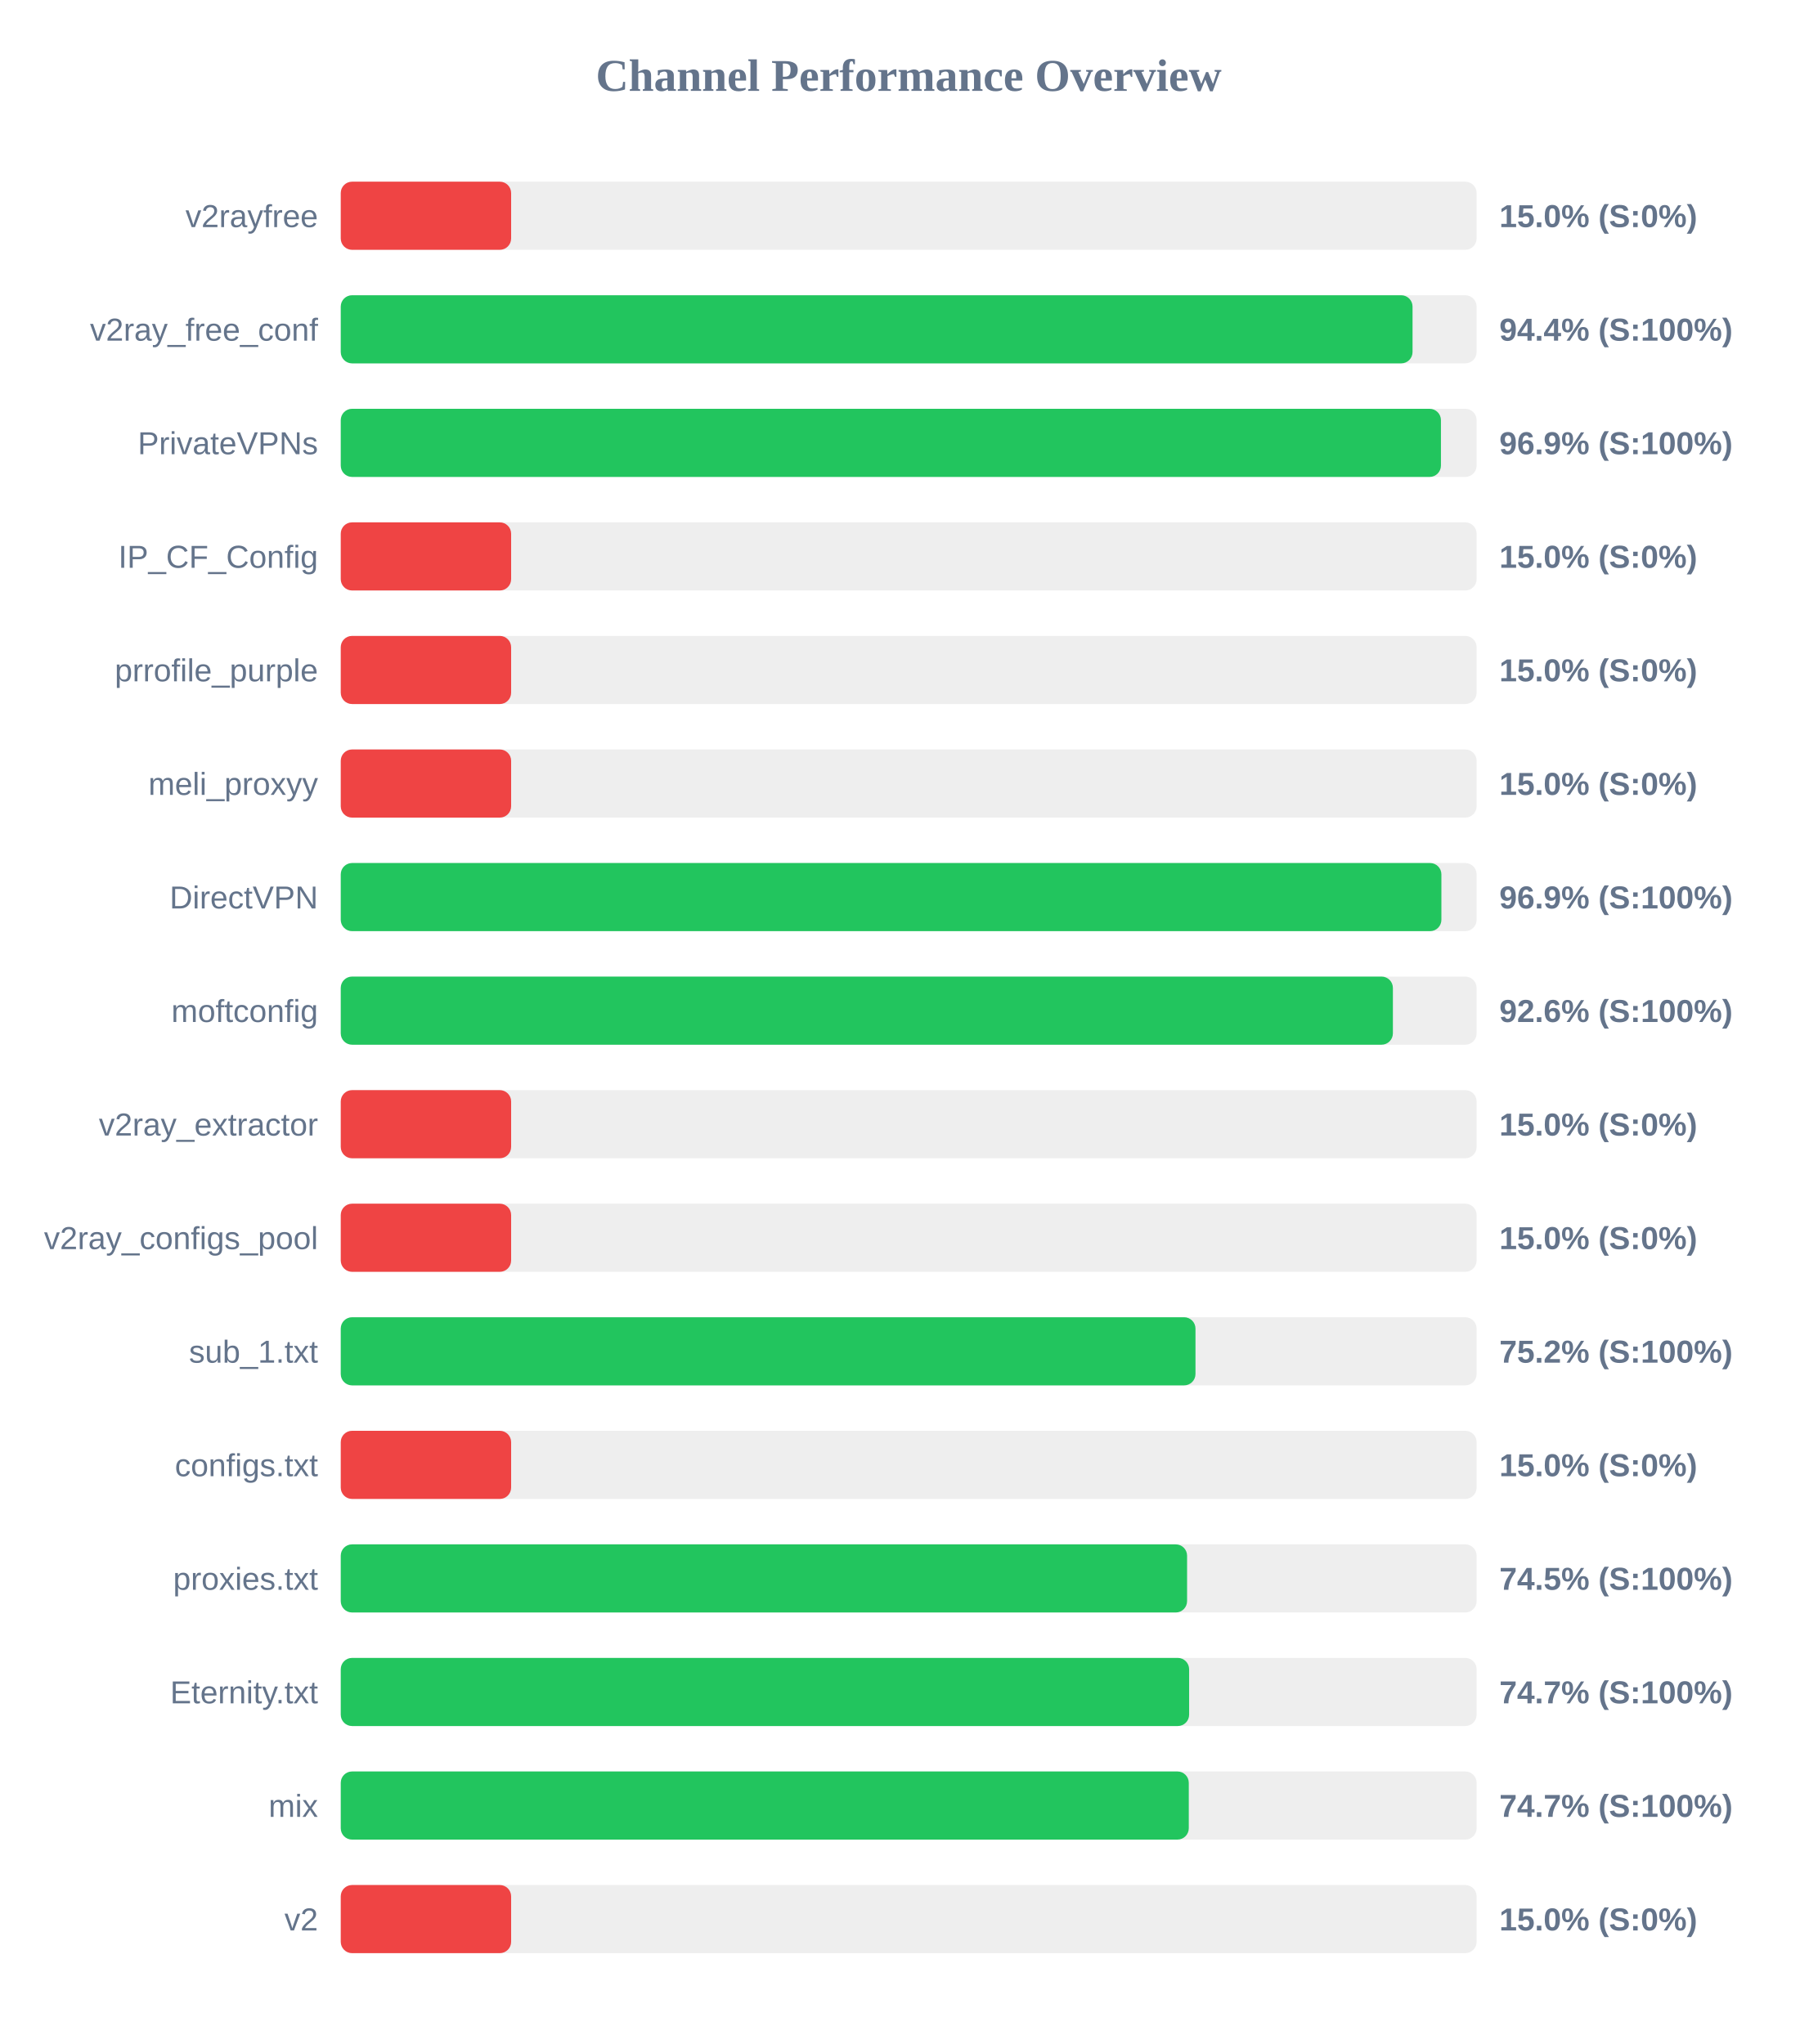
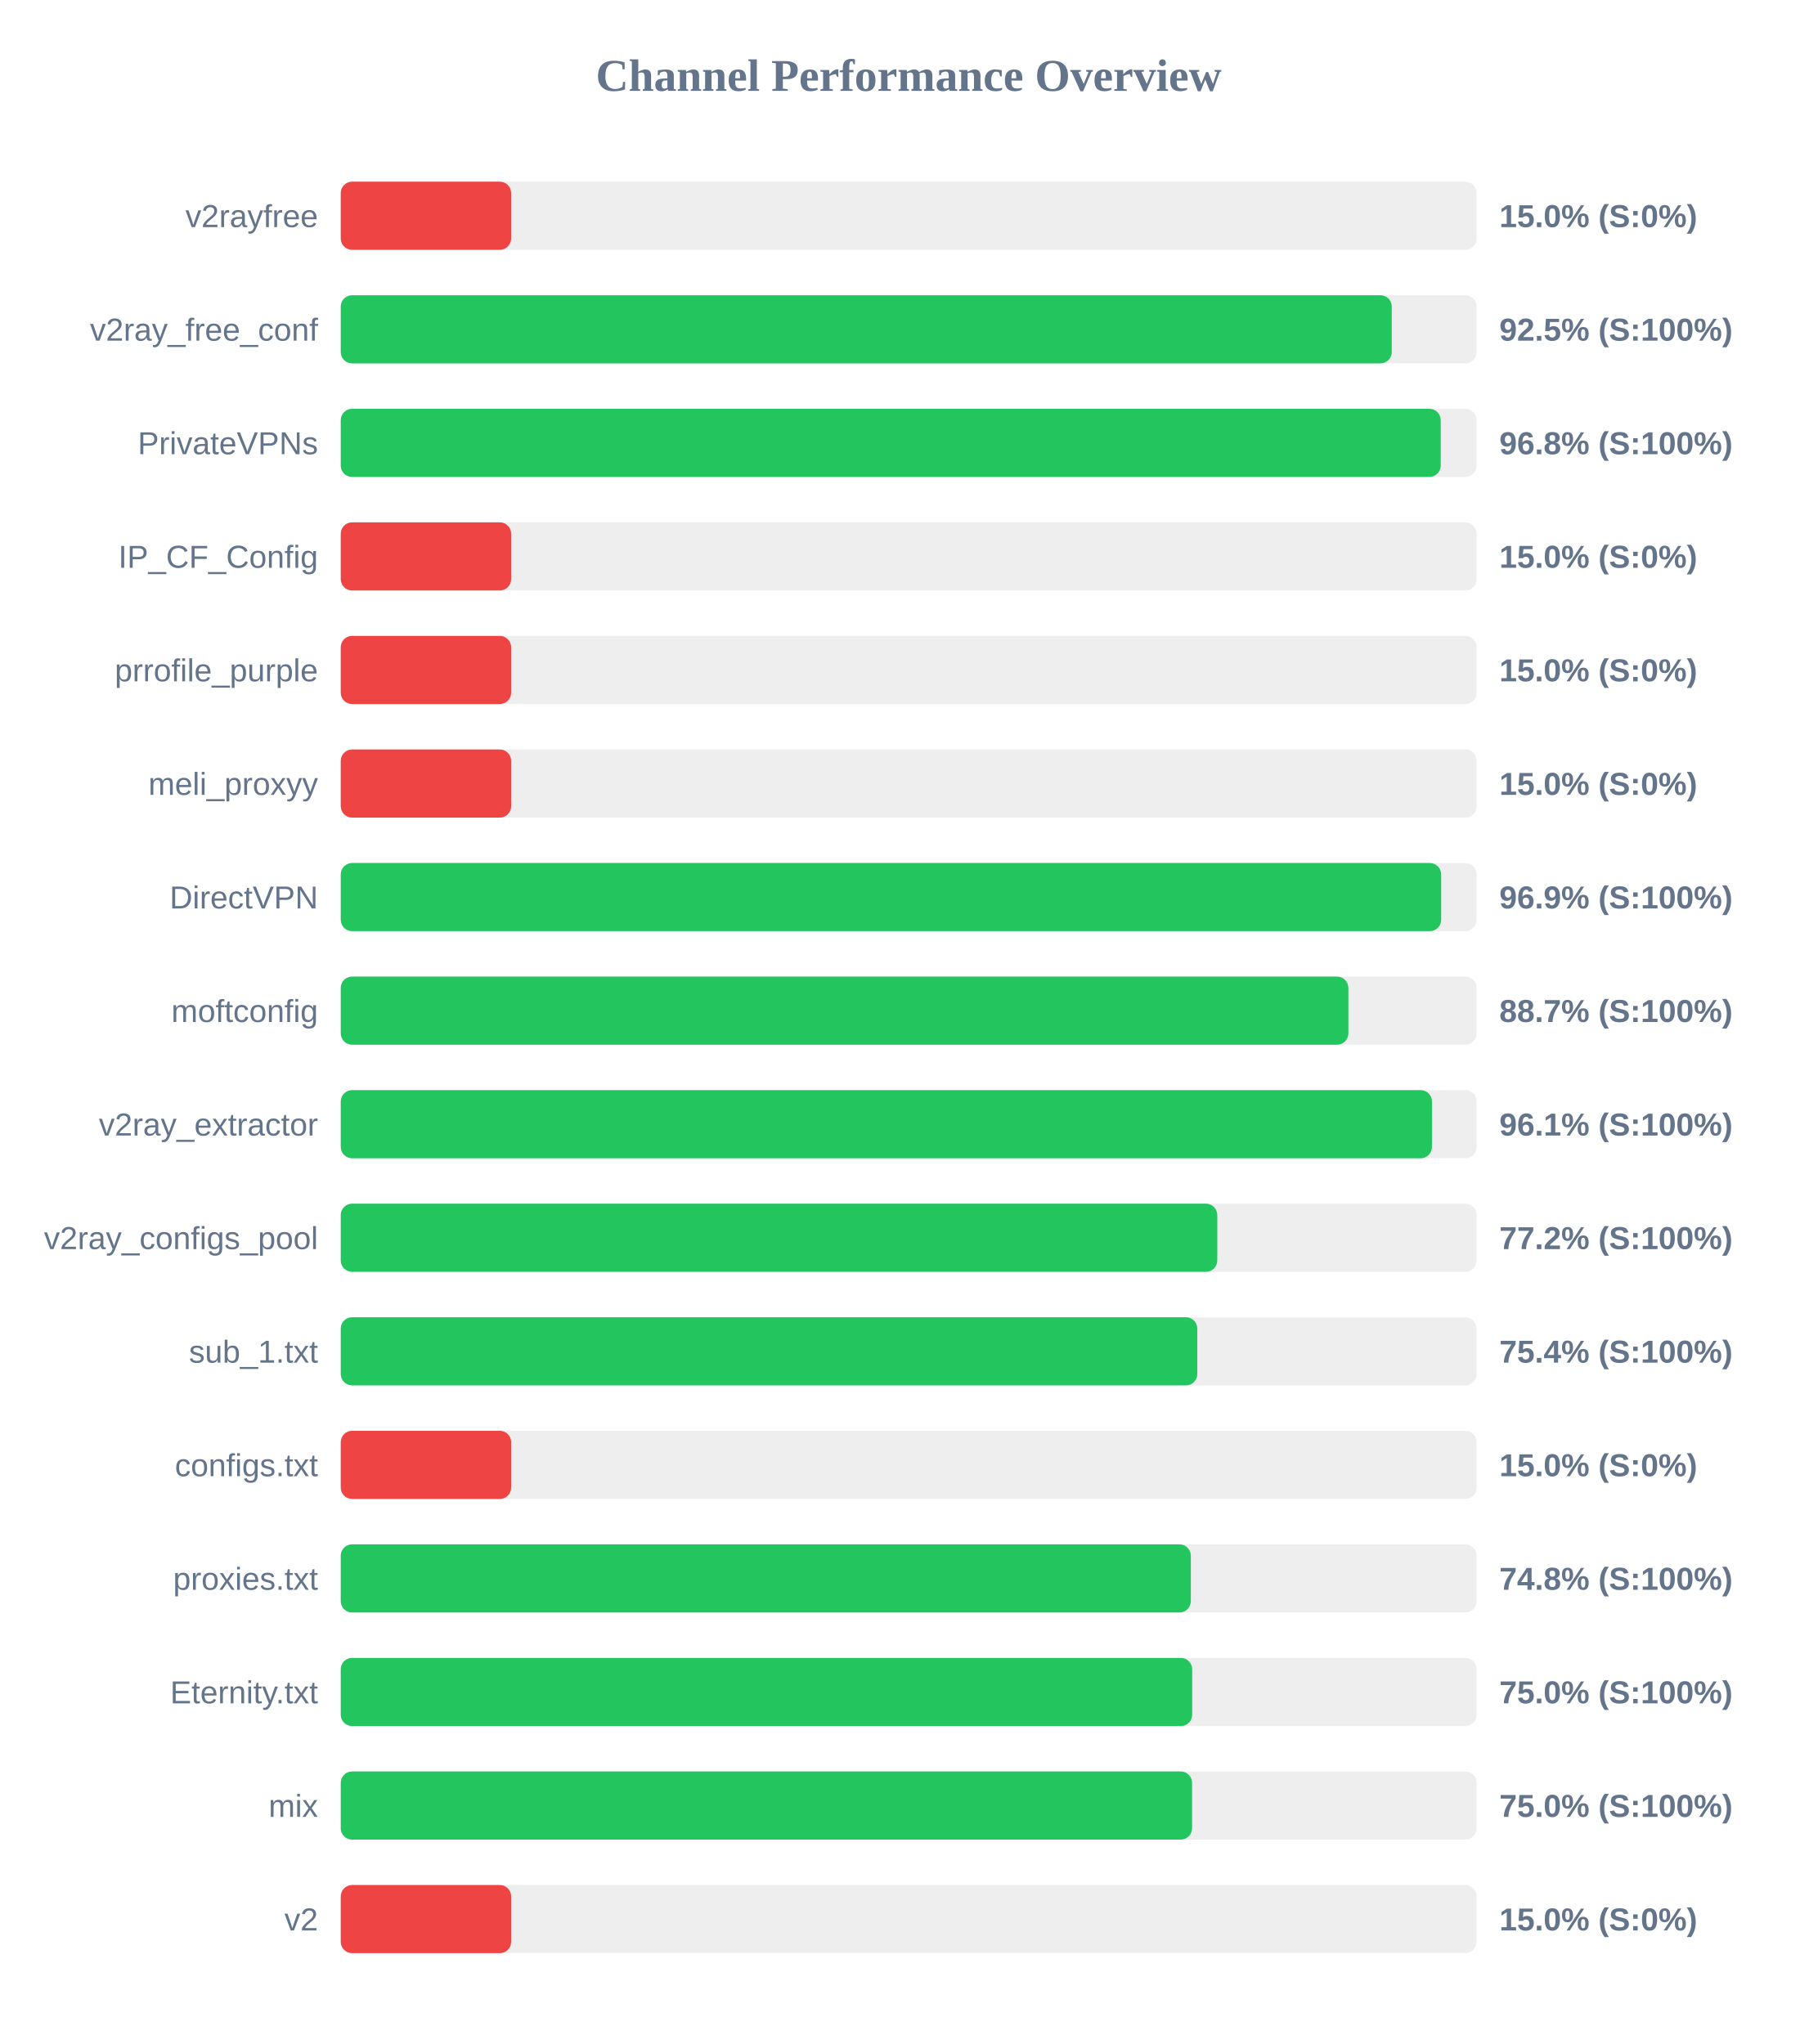
<svg xmlns="http://www.w3.org/2000/svg" width="800" height="900" version="1.1">
  <style>
        .row { font: 14px Arial; fill: #64748b; }
        .score { font: bold 14px Arial; fill: #64748b; }
    </style>
  <text x="400" y="40" text-anchor="middle" font-size="20px" font-weight="bold" fill="#64748b">Channel Performance Overview</text>
  <rect x="150" y="80" width="500" height="30" fill="#eee" rx="5" />
  <rect x="150" y="80" width="75.0" height="30" fill="#ef4444" rx="5" />
  <text x="140" y="100" text-anchor="end" class="row">v2rayfree</text>
  <text x="660" y="100" text-anchor="start" class="score">15.0% (S:0%)</text>
  <rect x="150" y="130" width="500" height="30" fill="#eee" rx="5" />
-   <rect x="150" y="130" width="471.8" height="30" fill="#22c55e" rx="5" />
+   <rect x="150" y="130" width="462.65" height="30" fill="#22c55e" rx="5" />
  <text x="140" y="150" text-anchor="end" class="row">v2ray_free_conf</text>
-   <text x="660" y="150" text-anchor="start" class="score">94.4% (S:100%)</text>
+   <text x="660" y="150" text-anchor="start" class="score">92.5% (S:100%)</text>
  <rect x="150" y="180" width="500" height="30" fill="#eee" rx="5" />
-   <rect x="150" y="180" width="484.3" height="30" fill="#22c55e" rx="5" />
+   <rect x="150" y="180" width="484.2" height="30" fill="#22c55e" rx="5" />
  <text x="140" y="200" text-anchor="end" class="row">PrivateVPNs</text>
-   <text x="660" y="200" text-anchor="start" class="score">96.9% (S:100%)</text>
+   <text x="660" y="200" text-anchor="start" class="score">96.8% (S:100%)</text>
  <rect x="150" y="230" width="500" height="30" fill="#eee" rx="5" />
  <rect x="150" y="230" width="75.0" height="30" fill="#ef4444" rx="5" />
  <text x="140" y="250" text-anchor="end" class="row">IP_CF_Config</text>
  <text x="660" y="250" text-anchor="start" class="score">15.0% (S:0%)</text>
  <rect x="150" y="280" width="500" height="30" fill="#eee" rx="5" />
  <rect x="150" y="280" width="75.0" height="30" fill="#ef4444" rx="5" />
  <text x="140" y="300" text-anchor="end" class="row">prrofile_purple</text>
  <text x="660" y="300" text-anchor="start" class="score">15.0% (S:0%)</text>
  <rect x="150" y="330" width="500" height="30" fill="#eee" rx="5" />
  <rect x="150" y="330" width="75.0" height="30" fill="#ef4444" rx="5" />
  <text x="140" y="350" text-anchor="end" class="row">meli_proxyy</text>
  <text x="660" y="350" text-anchor="start" class="score">15.0% (S:0%)</text>
  <rect x="150" y="380" width="500" height="30" fill="#eee" rx="5" />
-   <rect x="150" y="380" width="484.5" height="30" fill="#22c55e" rx="5" />
+   <rect x="150" y="380" width="484.4" height="30" fill="#22c55e" rx="5" />
  <text x="140" y="400" text-anchor="end" class="row">DirectVPN</text>
  <text x="660" y="400" text-anchor="start" class="score">96.9% (S:100%)</text>
  <rect x="150" y="430" width="500" height="30" fill="#eee" rx="5" />
-   <rect x="150" y="430" width="463.15" height="30" fill="#22c55e" rx="5" />
+   <rect x="150" y="430" width="443.55" height="30" fill="#22c55e" rx="5" />
  <text x="140" y="450" text-anchor="end" class="row">moftconfig</text>
-   <text x="660" y="450" text-anchor="start" class="score">92.6% (S:100%)</text>
+   <text x="660" y="450" text-anchor="start" class="score">88.7% (S:100%)</text>
  <rect x="150" y="480" width="500" height="30" fill="#eee" rx="5" />
-   <rect x="150" y="480" width="75.0" height="30" fill="#ef4444" rx="5" />
+   <rect x="150" y="480" width="480.35" height="30" fill="#22c55e" rx="5" />
  <text x="140" y="500" text-anchor="end" class="row">v2ray_extractor</text>
-   <text x="660" y="500" text-anchor="start" class="score">15.0% (S:0%)</text>
+   <text x="660" y="500" text-anchor="start" class="score">96.1% (S:100%)</text>
  <rect x="150" y="530" width="500" height="30" fill="#eee" rx="5" />
-   <rect x="150" y="530" width="75.0" height="30" fill="#ef4444" rx="5" />
+   <rect x="150" y="530" width="385.85" height="30" fill="#22c55e" rx="5" />
  <text x="140" y="550" text-anchor="end" class="row">v2ray_configs_pool</text>
-   <text x="660" y="550" text-anchor="start" class="score">15.0% (S:0%)</text>
+   <text x="660" y="550" text-anchor="start" class="score">77.2% (S:100%)</text>
  <rect x="150" y="580" width="500" height="30" fill="#eee" rx="5" />
-   <rect x="150" y="580" width="376.25" height="30" fill="#22c55e" rx="5" />
+   <rect x="150" y="580" width="377.05" height="30" fill="#22c55e" rx="5" />
  <text x="140" y="600" text-anchor="end" class="row">sub_1.txt</text>
-   <text x="660" y="600" text-anchor="start" class="score">75.2% (S:100%)</text>
+   <text x="660" y="600" text-anchor="start" class="score">75.4% (S:100%)</text>
  <rect x="150" y="630" width="500" height="30" fill="#eee" rx="5" />
  <rect x="150" y="630" width="75.0" height="30" fill="#ef4444" rx="5" />
  <text x="140" y="650" text-anchor="end" class="row">configs.txt</text>
  <text x="660" y="650" text-anchor="start" class="score">15.0% (S:0%)</text>
  <rect x="150" y="680" width="500" height="30" fill="#eee" rx="5" />
-   <rect x="150" y="680" width="372.55" height="30" fill="#22c55e" rx="5" />
+   <rect x="150" y="680" width="374.2" height="30" fill="#22c55e" rx="5" />
  <text x="140" y="700" text-anchor="end" class="row">proxies.txt</text>
-   <text x="660" y="700" text-anchor="start" class="score">74.5% (S:100%)</text>
+   <text x="660" y="700" text-anchor="start" class="score">74.8% (S:100%)</text>
  <rect x="150" y="730" width="500" height="30" fill="#eee" rx="5" />
-   <rect x="150" y="730" width="373.45" height="30" fill="#22c55e" rx="5" />
+   <rect x="150" y="730" width="374.8" height="30" fill="#22c55e" rx="5" />
  <text x="140" y="750" text-anchor="end" class="row">Eternity.txt</text>
-   <text x="660" y="750" text-anchor="start" class="score">74.7% (S:100%)</text>
+   <text x="660" y="750" text-anchor="start" class="score">75.0% (S:100%)</text>
  <rect x="150" y="780" width="500" height="30" fill="#eee" rx="5" />
-   <rect x="150" y="780" width="373.3" height="30" fill="#22c55e" rx="5" />
+   <rect x="150" y="780" width="374.75" height="30" fill="#22c55e" rx="5" />
  <text x="140" y="800" text-anchor="end" class="row">mix</text>
-   <text x="660" y="800" text-anchor="start" class="score">74.7% (S:100%)</text>
+   <text x="660" y="800" text-anchor="start" class="score">75.0% (S:100%)</text>
  <rect x="150" y="830" width="500" height="30" fill="#eee" rx="5" />
  <rect x="150" y="830" width="75.0" height="30" fill="#ef4444" rx="5" />
  <text x="140" y="850" text-anchor="end" class="row">v2</text>
  <text x="660" y="850" text-anchor="start" class="score">15.0% (S:0%)</text>
</svg>
